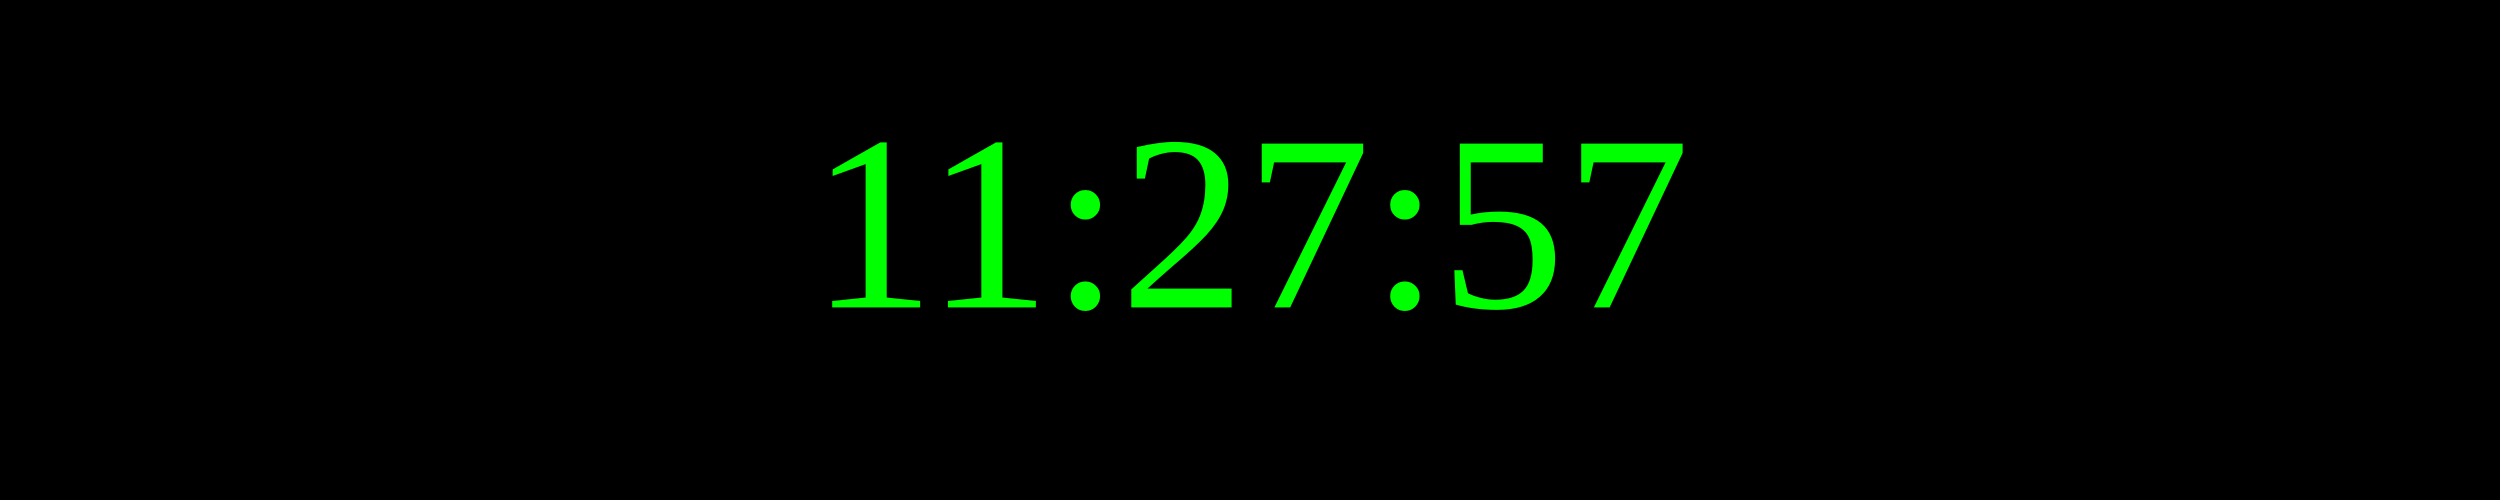
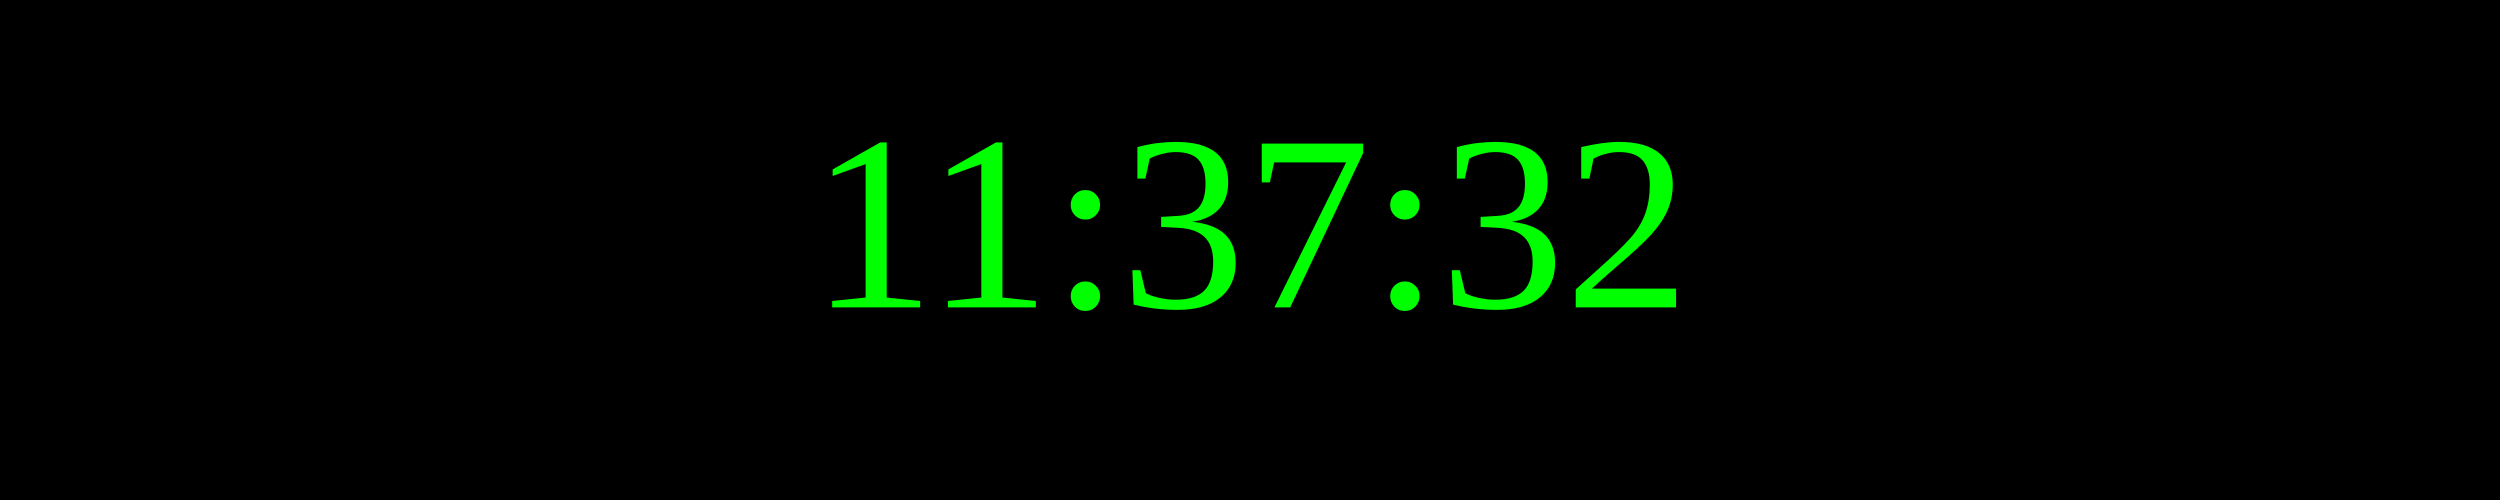
<svg xmlns="http://www.w3.org/2000/svg" width="250" height="50">
  <rect width="100%" height="100%" fill="black" />
  <text x="50%" y="50%" font-size="25" fill="lime" text-anchor="middle" dominant-baseline="middle">
- 11:27:57
+ 11:37:32
</text>
</svg>
